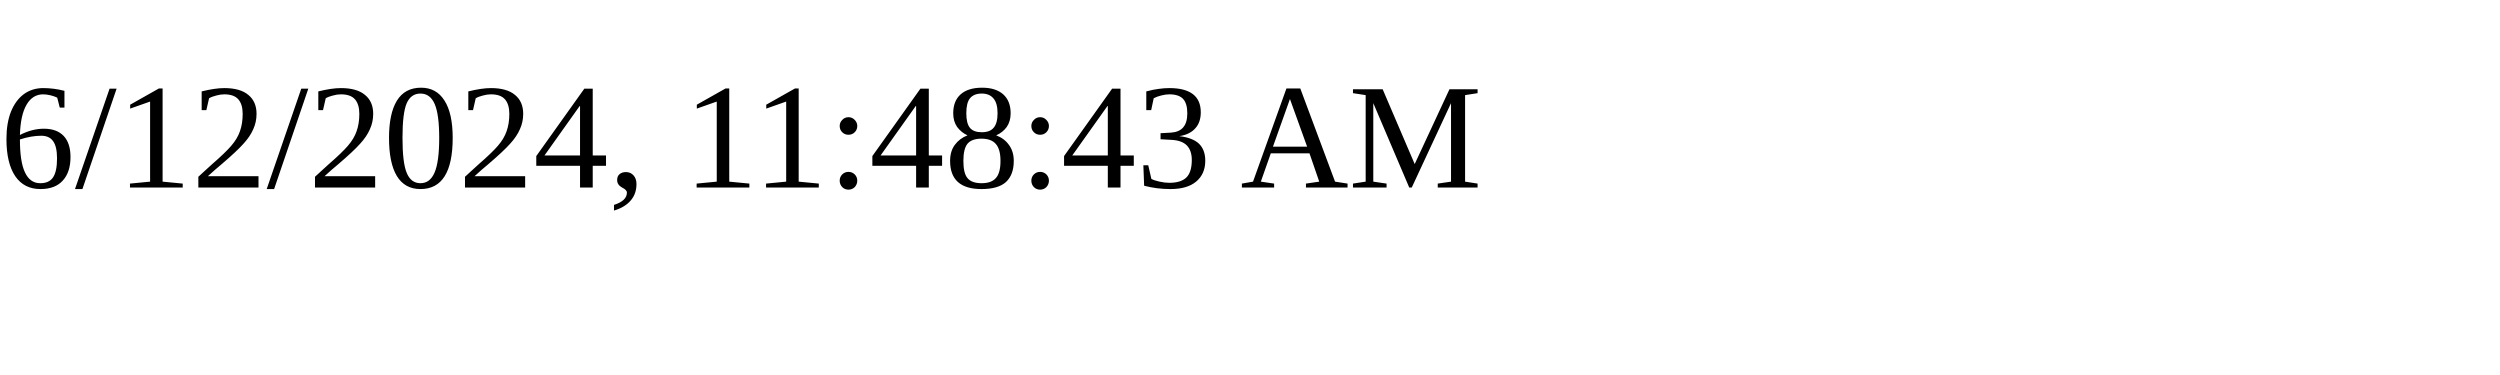
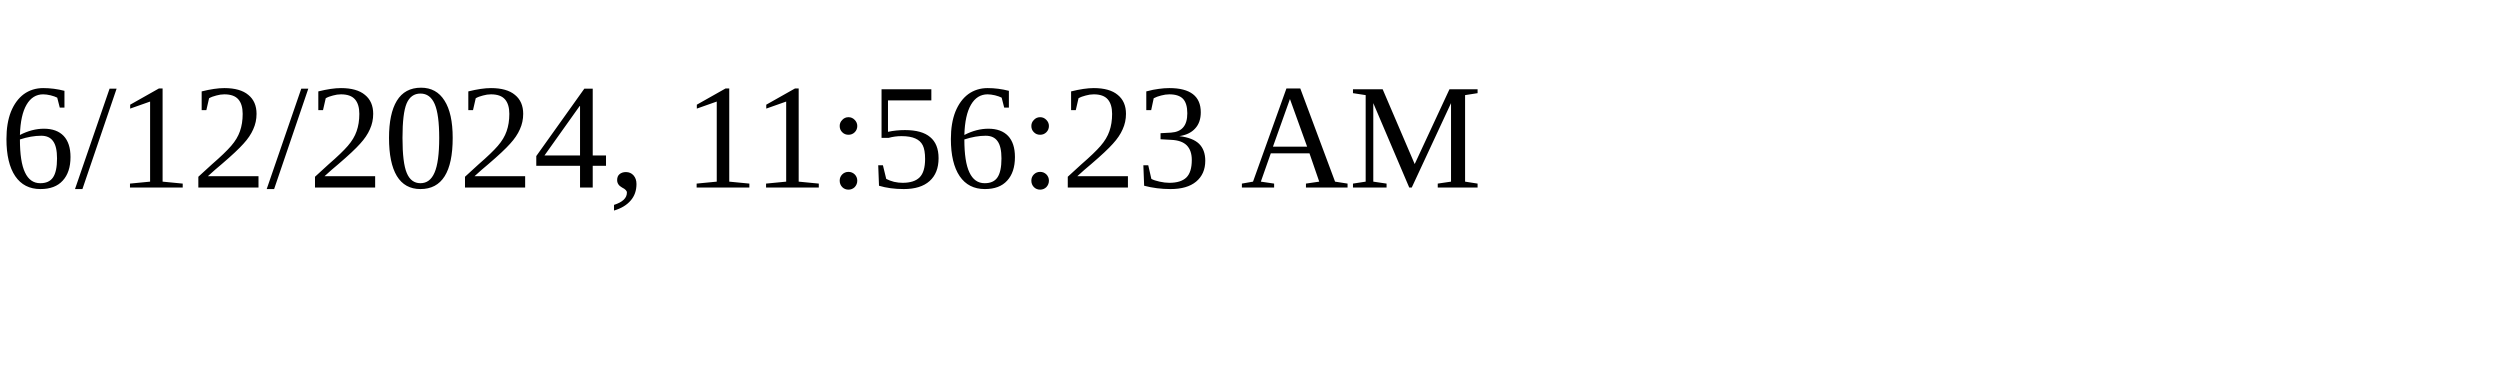
<svg xmlns="http://www.w3.org/2000/svg" height="30" width="200">
-   <text x="0" y="15">6/12/2024, 11:48:43 AM</text>
+   <text x="0" y="15">6/12/2024, 11:56:23 AM</text>
</svg>
